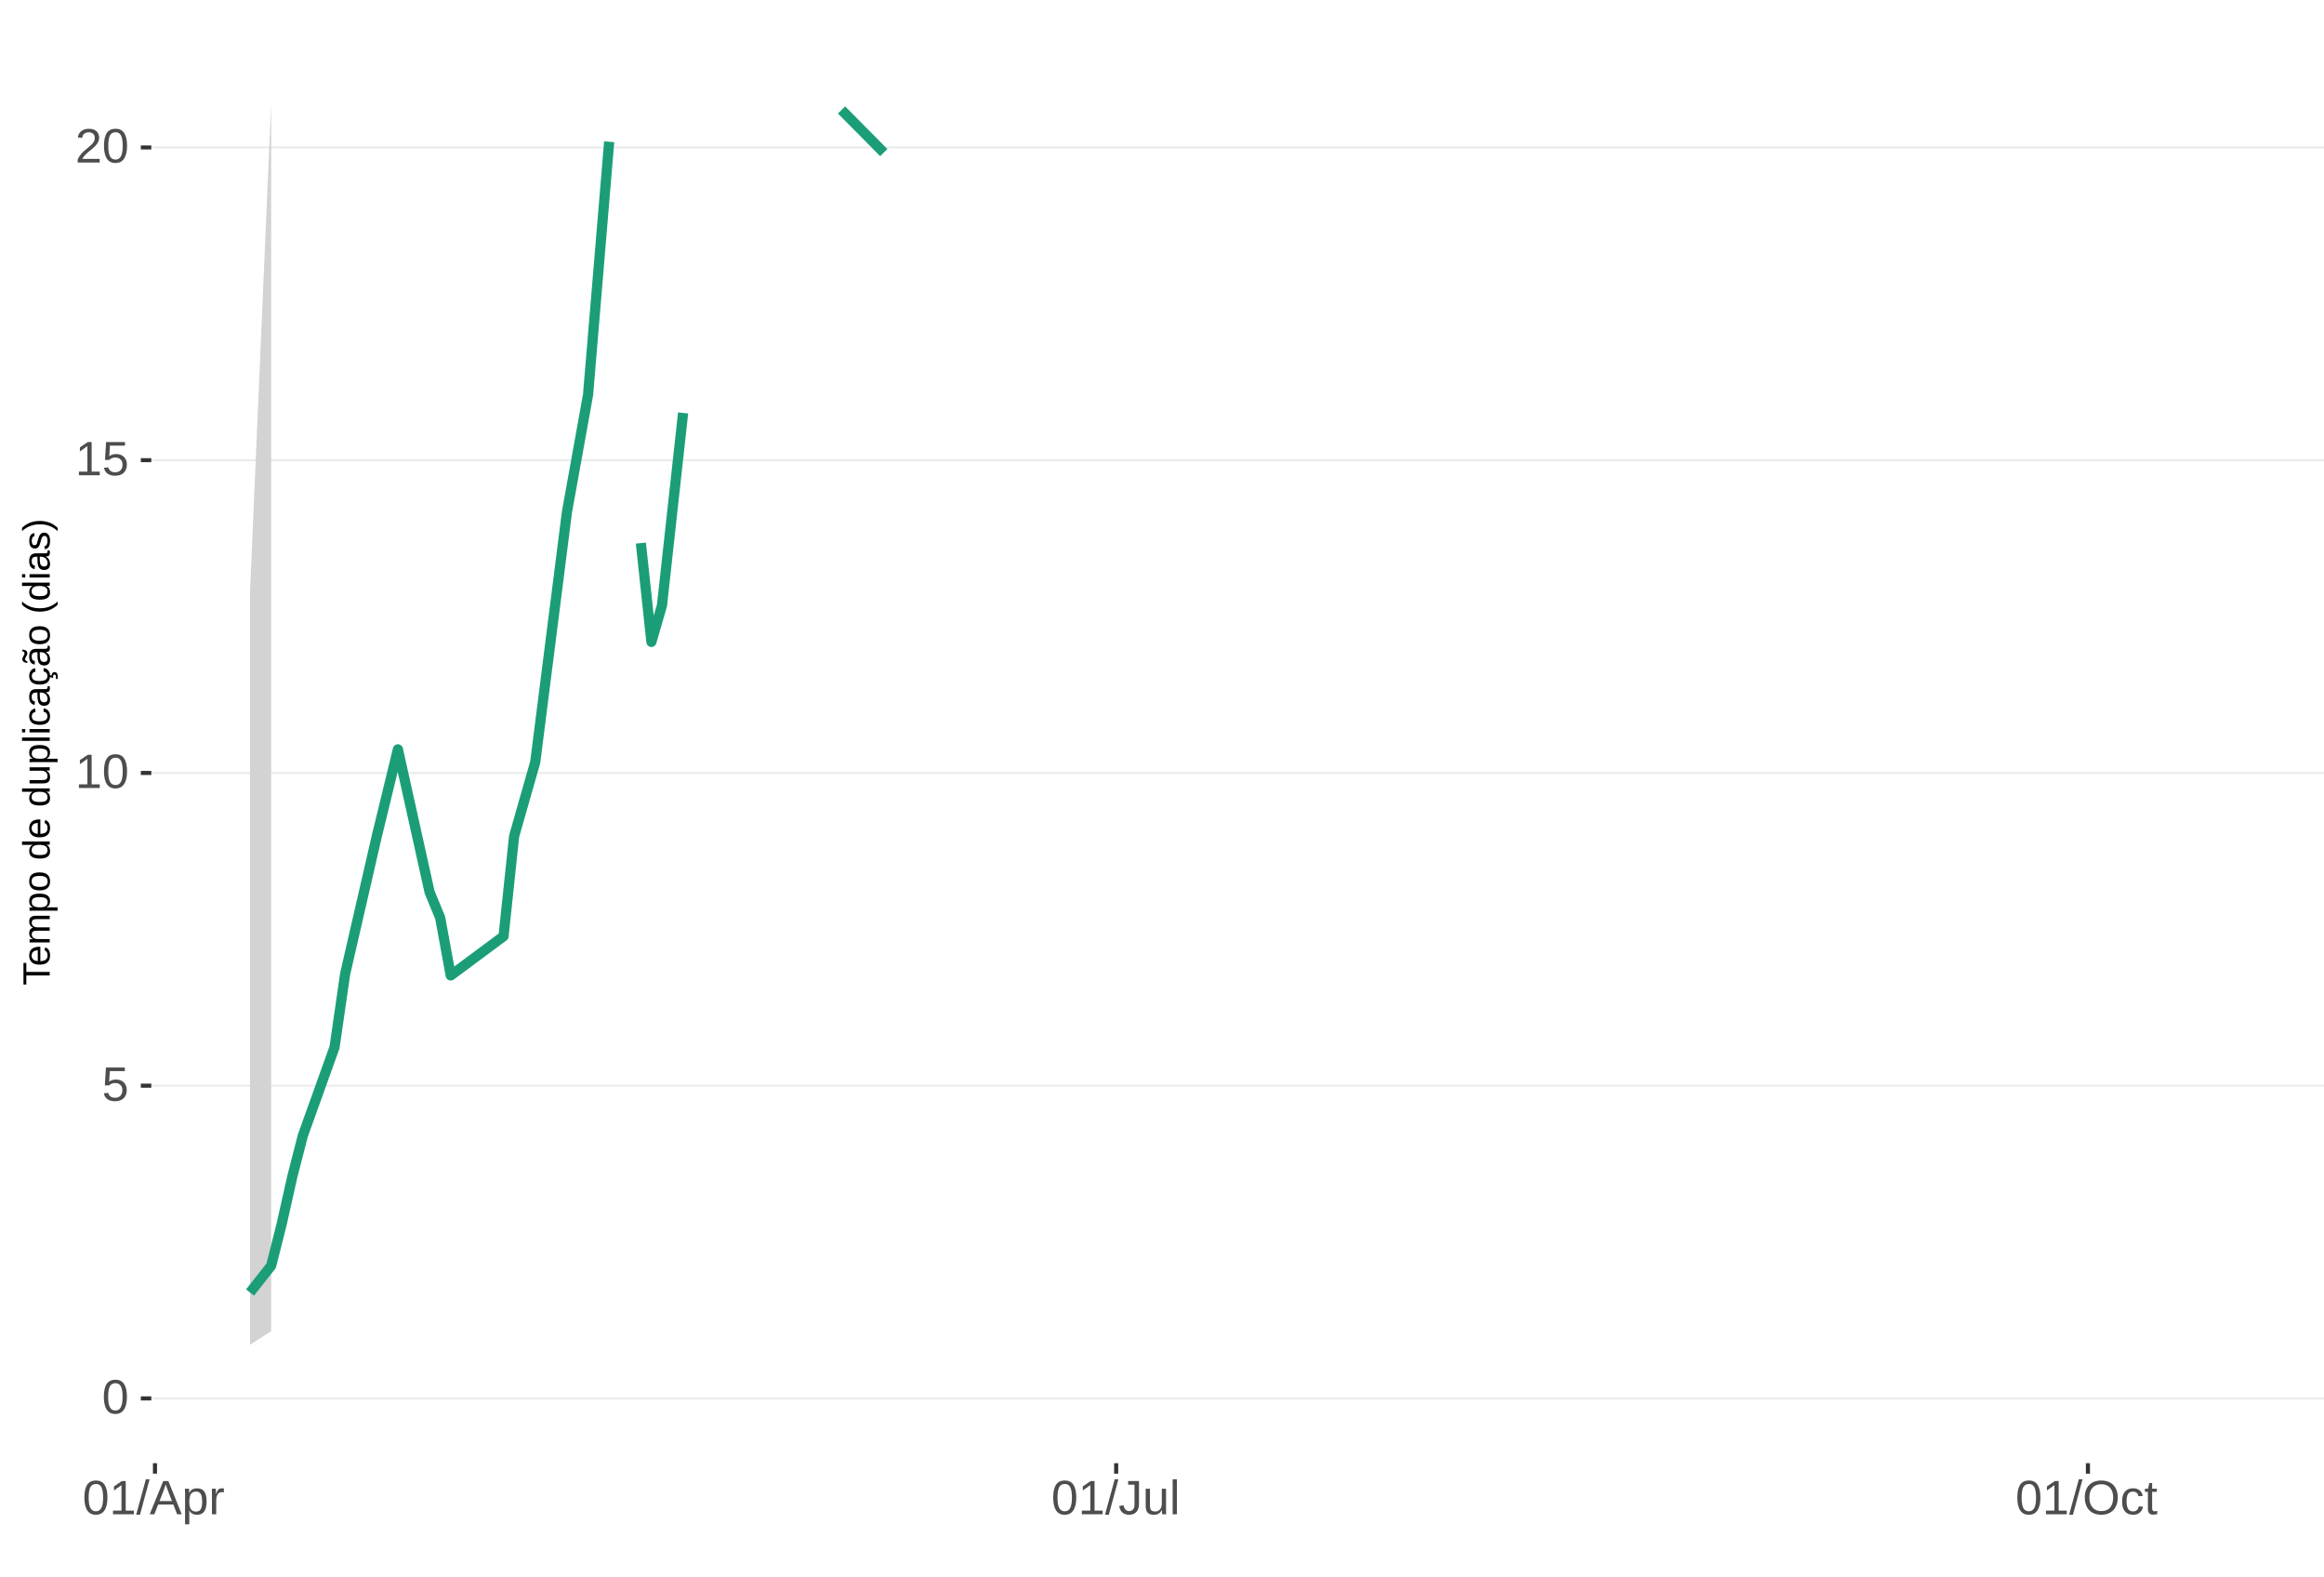
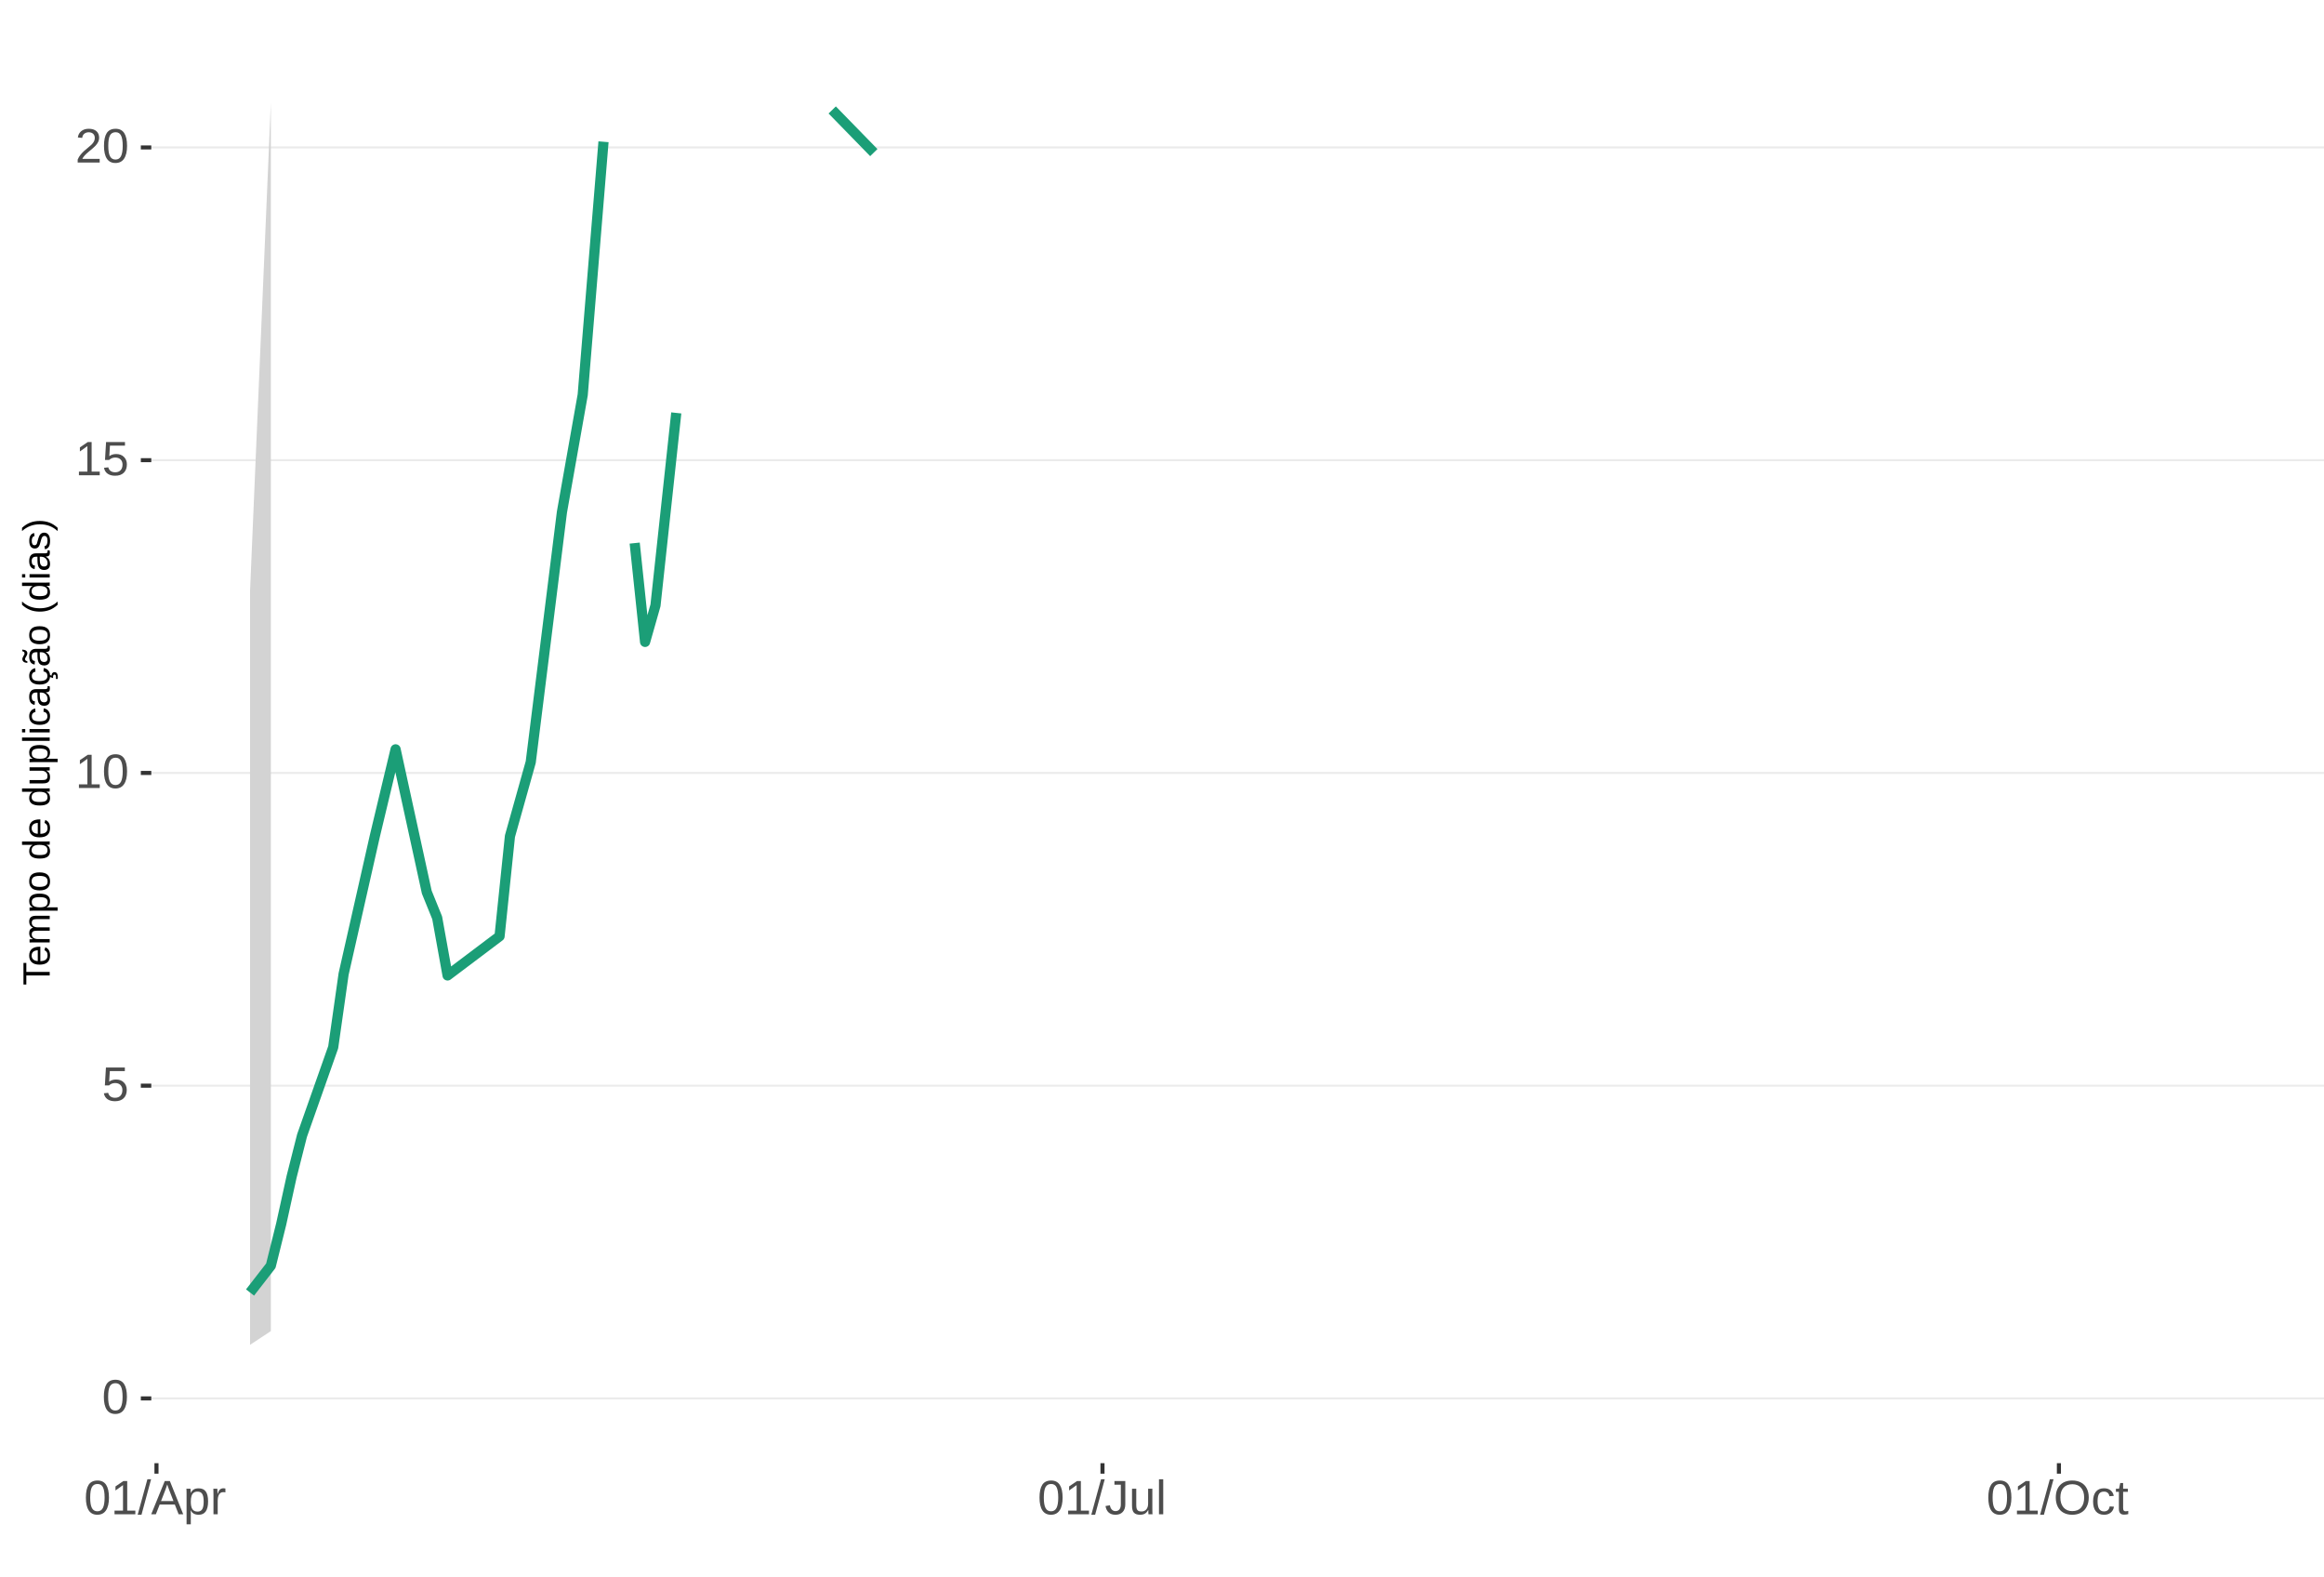
<svg xmlns="http://www.w3.org/2000/svg" xmlns:xlink="http://www.w3.org/1999/xlink" width="609pt" height="413pt" viewBox="0 0 609 413" version="1.1">
  <defs>
    <g>
      <symbol overflow="visible" id="glyph0-0">
        <path style="stroke:none;" d="M 1.266 -8.703 L 8.219 -8.703 L 8.219 0 L 1.266 0 Z M 1.734 -8.234 L 1.734 -0.469 L 7.75 -0.469 L 7.75 -8.234 Z M 1.734 -8.234 " />
      </symbol>
      <symbol overflow="visible" id="glyph0-1">
        <path style="stroke:none;" d="M 6.547 -4.359 C 6.547 -2.898 6.285 -1.785 5.766 -1.016 C 5.254 -0.254 4.5 0.125 3.5 0.125 C 2.5 0.125 1.75 -0.254 1.25 -1.016 C 0.75 -1.773 0.5 -2.891 0.5 -4.359 C 0.5 -5.848 0.738 -6.969 1.219 -7.719 C 1.707 -8.469 2.484 -8.844 3.547 -8.844 C 4.566 -8.844 5.32 -8.461 5.812 -7.703 C 6.301 -6.953 6.547 -5.836 6.547 -4.359 Z M 5.406 -4.359 C 5.406 -5.609 5.258 -6.516 4.969 -7.078 C 4.688 -7.648 4.211 -7.938 3.547 -7.938 C 2.859 -7.938 2.363 -7.656 2.062 -7.094 C 1.77 -6.539 1.625 -5.629 1.625 -4.359 C 1.625 -3.117 1.773 -2.211 2.078 -1.641 C 2.379 -1.066 2.859 -0.781 3.516 -0.781 C 4.172 -0.781 4.648 -1.07 4.953 -1.656 C 5.254 -2.25 5.406 -3.148 5.406 -4.359 Z M 5.406 -4.359 " />
      </symbol>
      <symbol overflow="visible" id="glyph0-2">
        <path style="stroke:none;" d="M 6.5 -2.844 C 6.5 -1.914 6.227 -1.188 5.688 -0.656 C 5.145 -0.133 4.391 0.125 3.422 0.125 C 2.609 0.125 1.953 -0.051 1.453 -0.406 C 0.953 -0.758 0.633 -1.273 0.5 -1.953 L 1.625 -2.078 C 1.863 -1.211 2.469 -0.781 3.438 -0.781 C 4.039 -0.781 4.508 -0.957 4.844 -1.312 C 5.188 -1.676 5.359 -2.176 5.359 -2.812 C 5.359 -3.363 5.188 -3.805 4.844 -4.141 C 4.5 -4.473 4.039 -4.641 3.469 -4.641 C 3.164 -4.641 2.883 -4.594 2.625 -4.5 C 2.363 -4.406 2.102 -4.242 1.844 -4.016 L 0.766 -4.016 L 1.047 -8.703 L 6 -8.703 L 6 -7.766 L 2.062 -7.766 L 1.891 -5 C 2.379 -5.375 2.984 -5.562 3.703 -5.562 C 4.555 -5.562 5.234 -5.305 5.734 -4.797 C 6.242 -4.297 6.5 -3.645 6.5 -2.844 Z M 6.5 -2.844 " />
      </symbol>
      <symbol overflow="visible" id="glyph0-3">
        <path style="stroke:none;" d="M 0.969 0 L 0.969 -0.953 L 3.188 -0.953 L 3.188 -7.641 L 1.219 -6.234 L 1.219 -7.297 L 3.281 -8.703 L 4.297 -8.703 L 4.297 -0.953 L 6.422 -0.953 L 6.422 0 Z M 0.969 0 " />
      </symbol>
      <symbol overflow="visible" id="glyph0-4">
        <path style="stroke:none;" d="M 0.641 0 L 0.641 -0.781 C 0.848 -1.27 1.102 -1.695 1.406 -2.062 C 1.707 -2.426 2.023 -2.758 2.359 -3.062 C 2.691 -3.363 3.02 -3.641 3.344 -3.891 C 3.676 -4.148 3.973 -4.406 4.234 -4.656 C 4.504 -4.914 4.719 -5.188 4.875 -5.469 C 5.039 -5.75 5.125 -6.066 5.125 -6.422 C 5.125 -6.891 4.984 -7.254 4.703 -7.516 C 4.422 -7.785 4.031 -7.922 3.531 -7.922 C 3.062 -7.922 2.672 -7.789 2.359 -7.531 C 2.055 -7.281 1.879 -6.922 1.828 -6.453 L 0.688 -6.562 C 0.77 -7.25 1.066 -7.801 1.578 -8.219 C 2.086 -8.633 2.738 -8.844 3.531 -8.844 C 4.406 -8.844 5.078 -8.633 5.547 -8.219 C 6.023 -7.801 6.266 -7.211 6.266 -6.453 C 6.266 -6.109 6.188 -5.77 6.031 -5.438 C 5.875 -5.102 5.645 -4.77 5.344 -4.438 C 5.039 -4.102 4.457 -3.586 3.594 -2.891 C 3.125 -2.504 2.75 -2.156 2.469 -1.844 C 2.188 -1.531 1.984 -1.234 1.859 -0.953 L 6.406 -0.953 L 6.406 0 Z M 0.641 0 " />
      </symbol>
      <symbol overflow="visible" id="glyph0-5">
        <path style="stroke:none;" d="M 0 0.125 L 2.547 -9.172 L 3.516 -9.172 L 1 0.125 Z M 0 0.125 " />
      </symbol>
      <symbol overflow="visible" id="glyph0-6">
        <path style="stroke:none;" d="M 7.219 0 L 6.219 -2.547 L 2.25 -2.547 L 1.25 0 L 0.031 0 L 3.578 -8.703 L 4.922 -8.703 L 8.422 0 Z M 4.234 -7.812 L 4.172 -7.641 C 4.066 -7.297 3.914 -6.859 3.719 -6.328 L 2.609 -3.469 L 5.859 -3.469 L 4.75 -6.344 C 4.633 -6.625 4.52 -6.941 4.406 -7.297 Z M 4.234 -7.812 " />
      </symbol>
      <symbol overflow="visible" id="glyph0-7">
        <path style="stroke:none;" d="M 6.5 -3.375 C 6.5 -1.039 5.68 0.125 4.047 0.125 C 3.016 0.125 2.32 -0.258 1.969 -1.031 L 1.938 -1.031 C 1.957 -1 1.969 -0.648 1.969 0.016 L 1.969 2.625 L 0.859 2.625 L 0.859 -5.328 C 0.859 -6.016 0.844 -6.469 0.812 -6.688 L 1.891 -6.688 C 1.891 -6.664 1.895 -6.602 1.906 -6.5 C 1.914 -6.406 1.926 -6.254 1.938 -6.047 C 1.945 -5.836 1.953 -5.691 1.953 -5.609 L 1.984 -5.609 C 2.18 -6.023 2.441 -6.328 2.766 -6.516 C 3.086 -6.703 3.516 -6.797 4.047 -6.797 C 4.867 -6.797 5.484 -6.52 5.891 -5.969 C 6.297 -5.414 6.5 -4.551 6.5 -3.375 Z M 5.344 -3.344 C 5.344 -4.281 5.211 -4.945 4.953 -5.344 C 4.703 -5.738 4.305 -5.938 3.766 -5.938 C 3.328 -5.938 2.984 -5.844 2.734 -5.656 C 2.484 -5.477 2.289 -5.191 2.156 -4.797 C 2.031 -4.398 1.969 -3.891 1.969 -3.266 C 1.969 -2.391 2.109 -1.742 2.391 -1.328 C 2.672 -0.91 3.125 -0.703 3.75 -0.703 C 4.301 -0.703 4.703 -0.906 4.953 -1.312 C 5.211 -1.719 5.344 -2.395 5.344 -3.344 Z M 5.344 -3.344 " />
      </symbol>
      <symbol overflow="visible" id="glyph0-8">
        <path style="stroke:none;" d="M 0.875 0 L 0.875 -5.125 C 0.875 -5.594 0.863 -6.113 0.844 -6.688 L 1.891 -6.688 C 1.922 -5.926 1.938 -5.473 1.938 -5.328 L 1.969 -5.328 C 2.145 -5.898 2.348 -6.289 2.578 -6.5 C 2.805 -6.707 3.129 -6.812 3.547 -6.812 C 3.703 -6.812 3.852 -6.789 4 -6.75 L 4 -5.734 C 3.852 -5.773 3.656 -5.797 3.406 -5.797 C 2.945 -5.797 2.594 -5.594 2.344 -5.188 C 2.102 -4.789 1.984 -4.223 1.984 -3.484 L 1.984 0 Z M 0.875 0 " />
      </symbol>
      <symbol overflow="visible" id="glyph0-9">
        <path style="stroke:none;" d="M 2.828 0.125 C 1.348 0.125 0.473 -0.633 0.203 -2.156 L 1.359 -2.359 C 1.43 -1.879 1.598 -1.504 1.859 -1.234 C 2.117 -0.961 2.441 -0.828 2.828 -0.828 C 3.254 -0.828 3.594 -0.973 3.844 -1.266 C 4.094 -1.566 4.219 -2.004 4.219 -2.578 L 4.219 -7.75 L 2.547 -7.75 L 2.547 -8.703 L 5.391 -8.703 L 5.391 -2.594 C 5.391 -1.75 5.16 -1.082 4.703 -0.594 C 4.242 -0.113 3.617 0.125 2.828 0.125 Z M 2.828 0.125 " />
      </symbol>
      <symbol overflow="visible" id="glyph0-10">
        <path style="stroke:none;" d="M 1.938 -6.688 L 1.938 -2.453 C 1.938 -2.004 1.977 -1.66 2.062 -1.422 C 2.156 -1.18 2.297 -1.004 2.484 -0.891 C 2.672 -0.785 2.945 -0.734 3.312 -0.734 C 3.852 -0.734 4.273 -0.914 4.578 -1.281 C 4.891 -1.645 5.047 -2.156 5.047 -2.812 L 5.047 -6.688 L 6.156 -6.688 L 6.156 -1.422 C 6.156 -0.648 6.172 -0.176 6.203 0 L 5.141 0 C 5.141 -0.02 5.133 -0.07 5.125 -0.156 C 5.125 -0.25 5.117 -0.352 5.109 -0.469 C 5.109 -0.594 5.102 -0.816 5.094 -1.141 L 5.078 -1.141 C 4.828 -0.68 4.531 -0.352 4.188 -0.156 C 3.852 0.031 3.438 0.125 2.938 0.125 C 2.207 0.125 1.672 -0.055 1.328 -0.422 C 0.992 -0.785 0.828 -1.391 0.828 -2.234 L 0.828 -6.688 Z M 1.938 -6.688 " />
      </symbol>
      <symbol overflow="visible" id="glyph0-11">
        <path style="stroke:none;" d="M 0.859 0 L 0.859 -9.172 L 1.969 -9.172 L 1.969 0 Z M 0.859 0 " />
      </symbol>
      <symbol overflow="visible" id="glyph0-12">
        <path style="stroke:none;" d="M 9.234 -4.391 C 9.234 -3.484 9.055 -2.688 8.703 -2 C 8.359 -1.312 7.859 -0.785 7.203 -0.422 C 6.555 -0.055 5.789 0.125 4.906 0.125 C 4.02 0.125 3.25 -0.055 2.594 -0.422 C 1.945 -0.785 1.453 -1.305 1.109 -1.984 C 0.766 -2.672 0.594 -3.473 0.594 -4.391 C 0.594 -5.785 0.973 -6.875 1.734 -7.656 C 2.504 -8.445 3.566 -8.844 4.922 -8.844 C 5.805 -8.844 6.57 -8.664 7.219 -8.312 C 7.875 -7.957 8.375 -7.441 8.719 -6.766 C 9.062 -6.098 9.234 -5.305 9.234 -4.391 Z M 8.031 -4.391 C 8.031 -5.473 7.758 -6.32 7.219 -6.938 C 6.676 -7.562 5.91 -7.875 4.922 -7.875 C 3.93 -7.875 3.16 -7.566 2.609 -6.953 C 2.066 -6.348 1.797 -5.492 1.797 -4.391 C 1.797 -3.297 2.07 -2.426 2.625 -1.781 C 3.176 -1.145 3.938 -0.828 4.906 -0.828 C 5.914 -0.828 6.688 -1.133 7.219 -1.75 C 7.758 -2.375 8.031 -3.254 8.031 -4.391 Z M 8.031 -4.391 " />
      </symbol>
      <symbol overflow="visible" id="glyph0-13">
        <path style="stroke:none;" d="M 1.703 -3.375 C 1.703 -2.488 1.844 -1.828 2.125 -1.391 C 2.406 -0.961 2.828 -0.75 3.391 -0.75 C 3.785 -0.75 4.113 -0.852 4.375 -1.062 C 4.645 -1.281 4.812 -1.613 4.875 -2.062 L 6 -1.984 C 5.906 -1.348 5.629 -0.836 5.172 -0.453 C 4.711 -0.066 4.129 0.125 3.422 0.125 C 2.484 0.125 1.766 -0.172 1.266 -0.766 C 0.773 -1.359 0.531 -2.219 0.531 -3.344 C 0.531 -4.469 0.773 -5.328 1.266 -5.922 C 1.766 -6.516 2.477 -6.812 3.406 -6.812 C 4.094 -6.812 4.66 -6.633 5.109 -6.281 C 5.555 -5.926 5.836 -5.438 5.953 -4.812 L 4.812 -4.734 C 4.758 -5.098 4.613 -5.391 4.375 -5.609 C 4.133 -5.828 3.801 -5.938 3.375 -5.938 C 2.781 -5.938 2.352 -5.738 2.094 -5.344 C 1.832 -4.957 1.703 -4.301 1.703 -3.375 Z M 1.703 -3.375 " />
      </symbol>
      <symbol overflow="visible" id="glyph0-14">
        <path style="stroke:none;" d="M 3.422 -0.047 C 3.055 0.047 2.68 0.094 2.297 0.094 C 1.41 0.094 0.969 -0.41 0.969 -1.422 L 0.969 -5.875 L 0.188 -5.875 L 0.188 -6.688 L 1 -6.688 L 1.328 -8.188 L 2.078 -8.188 L 2.078 -6.688 L 3.312 -6.688 L 3.312 -5.875 L 2.078 -5.875 L 2.078 -1.656 C 2.078 -1.332 2.129 -1.102 2.234 -0.969 C 2.336 -0.844 2.52 -0.781 2.781 -0.781 C 2.926 -0.781 3.141 -0.812 3.422 -0.875 Z M 3.422 -0.047 " />
      </symbol>
      <symbol overflow="visible" id="glyph1-0">
        <path style="stroke:none;" d="M -6.875 -1 L -6.875 -6.5 L 0 -6.5 L 0 -1 Z M -6.516 -1.375 L -0.375 -1.375 L -0.375 -6.125 L -6.516 -6.125 Z M -6.516 -1.375 " />
      </symbol>
      <symbol overflow="visible" id="glyph1-1">
        <path style="stroke:none;" d="M -6.125 -3.516 L 0 -3.516 L 0 -2.594 L -6.125 -2.594 L -6.125 -0.219 L -6.875 -0.219 L -6.875 -5.875 L -6.125 -5.875 Z M -6.125 -3.516 " />
      </symbol>
      <symbol overflow="visible" id="glyph1-2">
        <path style="stroke:none;" d="M -2.453 -1.344 C -1.848 -1.344 -1.379 -1.469 -1.047 -1.719 C -0.723 -1.969 -0.562 -2.336 -0.562 -2.828 C -0.562 -3.203 -0.633 -3.504 -0.781 -3.734 C -0.938 -3.961 -1.133 -4.117 -1.375 -4.203 L -1.156 -4.969 C -0.32 -4.656 0.094 -3.941 0.094 -2.828 C 0.094 -2.047 -0.133 -1.445 -0.594 -1.031 C -1.062 -0.625 -1.754 -0.422 -2.672 -0.422 C -3.547 -0.422 -4.211 -0.625 -4.672 -1.031 C -5.141 -1.445 -5.375 -2.031 -5.375 -2.781 C -5.375 -4.344 -4.441 -5.125 -2.578 -5.125 L -2.453 -5.125 Z M -3.125 -4.203 C -3.688 -4.16 -4.094 -4.02 -4.344 -3.781 C -4.602 -3.551 -4.734 -3.219 -4.734 -2.781 C -4.734 -2.352 -4.586 -2.016 -4.297 -1.766 C -4.016 -1.516 -3.625 -1.379 -3.125 -1.359 Z M -3.125 -4.203 " />
      </symbol>
      <symbol overflow="visible" id="glyph1-3">
        <path style="stroke:none;" d="M 0 -3.75 L -3.344 -3.75 C -3.852 -3.75 -4.207 -3.676 -4.406 -3.531 C -4.602 -3.395 -4.703 -3.145 -4.703 -2.781 C -4.703 -2.406 -4.555 -2.109 -4.266 -1.891 C -3.984 -1.672 -3.582 -1.562 -3.062 -1.562 L 0 -1.562 L 0 -0.688 L -4.156 -0.688 C -4.77 -0.688 -5.145 -0.68 -5.281 -0.672 L -5.281 -1.5 C -5.27 -1.5 -5.227 -1.5 -5.156 -1.5 C -5.082 -1.508 -5 -1.516 -4.906 -1.516 C -4.812 -1.523 -4.633 -1.531 -4.375 -1.531 L -4.375 -1.547 C -4.75 -1.734 -5.008 -1.945 -5.156 -2.188 C -5.301 -2.438 -5.375 -2.738 -5.375 -3.094 C -5.375 -3.488 -5.297 -3.801 -5.141 -4.031 C -4.984 -4.27 -4.727 -4.438 -4.375 -4.531 L -4.375 -4.547 C -4.727 -4.723 -4.984 -4.941 -5.141 -5.203 C -5.297 -5.461 -5.375 -5.773 -5.375 -6.141 C -5.375 -6.672 -5.227 -7.055 -4.938 -7.297 C -4.656 -7.547 -4.18 -7.672 -3.516 -7.672 L 0 -7.672 L 0 -6.797 L -3.344 -6.797 C -3.852 -6.797 -4.207 -6.723 -4.406 -6.578 C -4.602 -6.441 -4.703 -6.191 -4.703 -5.828 C -4.703 -5.453 -4.555 -5.156 -4.266 -4.938 C -3.984 -4.727 -3.582 -4.625 -3.062 -4.625 L 0 -4.625 Z M 0 -3.75 " />
      </symbol>
      <symbol overflow="visible" id="glyph1-4">
        <path style="stroke:none;" d="M -2.672 -5.141 C -0.828 -5.141 0.094 -4.492 0.094 -3.203 C 0.094 -2.391 -0.211 -1.844 -0.828 -1.562 L -0.828 -1.531 C -0.797 -1.539 -0.516 -1.547 0.016 -1.547 L 2.078 -1.547 L 2.078 -0.672 L -4.203 -0.672 C -4.742 -0.672 -5.102 -0.66 -5.281 -0.641 L -5.281 -1.5 C -5.27 -1.5 -5.223 -1.5 -5.141 -1.5 C -5.066 -1.508 -4.945 -1.52 -4.781 -1.531 C -4.613 -1.539 -4.5 -1.547 -4.438 -1.547 L -4.438 -1.562 C -4.758 -1.719 -4.992 -1.922 -5.141 -2.172 C -5.297 -2.43 -5.375 -2.773 -5.375 -3.203 C -5.375 -3.848 -5.156 -4.332 -4.719 -4.656 C -4.281 -4.977 -3.598 -5.141 -2.672 -5.141 Z M -2.641 -4.219 C -3.379 -4.219 -3.906 -4.117 -4.219 -3.922 C -4.539 -3.723 -4.703 -3.406 -4.703 -2.969 C -4.703 -2.625 -4.629 -2.352 -4.484 -2.156 C -4.336 -1.957 -4.109 -1.805 -3.797 -1.703 C -3.484 -1.598 -3.078 -1.547 -2.578 -1.547 C -1.879 -1.547 -1.363 -1.656 -1.031 -1.875 C -0.707 -2.102 -0.547 -2.469 -0.547 -2.969 C -0.547 -3.406 -0.707 -3.723 -1.031 -3.922 C -1.352 -4.117 -1.891 -4.219 -2.641 -4.219 Z M -2.641 -4.219 " />
      </symbol>
      <symbol overflow="visible" id="glyph1-5">
        <path style="stroke:none;" d="M -2.641 -5.141 C -1.723 -5.141 -1.035 -4.938 -0.578 -4.531 C -0.129 -4.125 0.094 -3.535 0.094 -2.766 C 0.094 -1.992 -0.141 -1.41 -0.609 -1.016 C -1.078 -0.617 -1.754 -0.422 -2.641 -0.422 C -4.461 -0.422 -5.375 -1.207 -5.375 -2.781 C -5.375 -3.594 -5.148 -4.188 -4.703 -4.562 C -4.266 -4.945 -3.578 -5.141 -2.641 -5.141 Z M -2.641 -4.219 C -3.367 -4.219 -3.898 -4.109 -4.234 -3.891 C -4.566 -3.672 -4.734 -3.305 -4.734 -2.797 C -4.734 -2.285 -4.562 -1.914 -4.219 -1.688 C -3.883 -1.457 -3.359 -1.344 -2.641 -1.344 C -1.953 -1.344 -1.43 -1.453 -1.078 -1.672 C -0.723 -1.898 -0.547 -2.258 -0.547 -2.75 C -0.547 -3.281 -0.711 -3.656 -1.047 -3.875 C -1.391 -4.102 -1.922 -4.219 -2.641 -4.219 Z M -2.641 -4.219 " />
      </symbol>
      <symbol overflow="visible" id="glyph1-6">
        <path style="stroke:none;" d="" />
      </symbol>
      <symbol overflow="visible" id="glyph1-7">
        <path style="stroke:none;" d="M -0.844 -4.016 C -0.508 -3.848 -0.27 -3.629 -0.125 -3.359 C 0.02 -3.086 0.094 -2.754 0.094 -2.359 C 0.094 -1.691 -0.129 -1.203 -0.578 -0.891 C -1.023 -0.578 -1.707 -0.422 -2.625 -0.422 C -4.457 -0.422 -5.375 -1.066 -5.375 -2.359 C -5.375 -2.766 -5.301 -3.098 -5.156 -3.359 C -5.008 -3.629 -4.781 -3.848 -4.469 -4.016 L -7.25 -4.016 L -7.25 -4.891 L -1.094 -4.891 C -0.539 -4.891 -0.176 -4.898 0 -4.922 L 0 -4.078 C -0.051 -4.066 -0.172 -4.055 -0.359 -4.047 C -0.547 -4.035 -0.707 -4.031 -0.844 -4.031 Z M -2.641 -1.344 C -1.898 -1.344 -1.367 -1.438 -1.047 -1.625 C -0.734 -1.82 -0.578 -2.145 -0.578 -2.594 C -0.578 -3.082 -0.75 -3.441 -1.094 -3.672 C -1.438 -3.898 -1.973 -4.016 -2.703 -4.016 C -3.398 -4.016 -3.91 -3.898 -4.234 -3.672 C -4.566 -3.441 -4.734 -3.082 -4.734 -2.594 C -4.734 -2.156 -4.566 -1.836 -4.234 -1.641 C -3.91 -1.441 -3.379 -1.344 -2.641 -1.344 Z M -2.641 -1.344 " />
      </symbol>
      <symbol overflow="visible" id="glyph1-8">
        <path style="stroke:none;" d="M -5.281 -1.531 L -1.938 -1.531 C -1.582 -1.531 -1.305 -1.562 -1.109 -1.625 C -0.922 -1.695 -0.785 -1.805 -0.703 -1.953 C -0.617 -2.109 -0.578 -2.332 -0.578 -2.625 C -0.578 -3.039 -0.723 -3.367 -1.016 -3.609 C -1.305 -3.859 -1.707 -3.984 -2.219 -3.984 L -5.281 -3.984 L -5.281 -4.875 L -1.125 -4.875 C -0.508 -4.875 -0.133 -4.879 0 -4.891 L 0 -4.062 C -0.02 -4.062 -0.062 -4.055 -0.125 -4.047 C -0.195 -4.047 -0.281 -4.039 -0.375 -4.031 C -0.469 -4.031 -0.645 -4.031 -0.906 -4.031 L -0.906 -4.016 C -0.539 -3.816 -0.281 -3.582 -0.125 -3.312 C 0.02 -3.051 0.094 -2.723 0.094 -2.328 C 0.094 -1.742 -0.047 -1.316 -0.328 -1.047 C -0.617 -0.785 -1.098 -0.656 -1.766 -0.656 L -5.281 -0.656 Z M -5.281 -1.531 " />
      </symbol>
      <symbol overflow="visible" id="glyph1-9">
        <path style="stroke:none;" d="M 0 -0.672 L -7.25 -0.672 L -7.25 -1.547 L 0 -1.547 Z M 0 -0.672 " />
      </symbol>
      <symbol overflow="visible" id="glyph1-10">
        <path style="stroke:none;" d="M -6.406 -0.672 L -7.25 -0.672 L -7.25 -1.547 L -6.406 -1.547 Z M 0 -0.672 L -5.281 -0.672 L -5.281 -1.547 L 0 -1.547 Z M 0 -0.672 " />
      </symbol>
      <symbol overflow="visible" id="glyph1-11">
        <path style="stroke:none;" d="M -2.672 -1.344 C -1.961 -1.344 -1.438 -1.453 -1.094 -1.672 C -0.758 -1.891 -0.594 -2.223 -0.594 -2.672 C -0.594 -2.984 -0.676 -3.242 -0.844 -3.453 C -1.02 -3.672 -1.281 -3.801 -1.625 -3.844 L -1.578 -4.734 C -1.066 -4.672 -0.66 -4.457 -0.359 -4.094 C -0.055 -3.727 0.094 -3.266 0.094 -2.703 C 0.094 -1.961 -0.133 -1.395 -0.594 -1 C -1.062 -0.613 -1.742 -0.422 -2.641 -0.422 C -3.535 -0.422 -4.211 -0.613 -4.672 -1 C -5.141 -1.395 -5.375 -1.957 -5.375 -2.688 C -5.375 -3.227 -5.234 -3.676 -4.953 -4.031 C -4.68 -4.395 -4.297 -4.617 -3.797 -4.703 L -3.734 -3.797 C -4.023 -3.754 -4.254 -3.641 -4.422 -3.453 C -4.598 -3.266 -4.688 -3.004 -4.688 -2.672 C -4.688 -2.203 -4.531 -1.863 -4.219 -1.656 C -3.914 -1.445 -3.398 -1.344 -2.672 -1.344 Z M -2.672 -1.344 " />
      </symbol>
      <symbol overflow="visible" id="glyph1-12">
        <path style="stroke:none;" d="M 0.094 -2.016 C 0.094 -1.484 -0.047 -1.082 -0.328 -0.812 C -0.609 -0.551 -0.988 -0.422 -1.469 -0.422 C -2.02 -0.422 -2.441 -0.598 -2.734 -0.953 C -3.023 -1.316 -3.18 -1.898 -3.203 -2.703 L -3.219 -3.891 L -3.516 -3.891 C -3.941 -3.891 -4.25 -3.797 -4.438 -3.609 C -4.625 -3.43 -4.719 -3.148 -4.719 -2.766 C -4.719 -2.367 -4.648 -2.078 -4.516 -1.891 C -4.379 -1.711 -4.164 -1.609 -3.875 -1.578 L -3.953 -0.656 C -4.898 -0.812 -5.375 -1.52 -5.375 -2.781 C -5.375 -3.445 -5.223 -3.945 -4.922 -4.281 C -4.617 -4.613 -4.18 -4.781 -3.609 -4.781 L -1.328 -4.781 C -1.066 -4.781 -0.867 -4.812 -0.734 -4.875 C -0.609 -4.945 -0.547 -5.082 -0.547 -5.281 C -0.547 -5.363 -0.555 -5.457 -0.578 -5.562 L -0.031 -5.562 C 0.02 -5.344 0.047 -5.117 0.047 -4.891 C 0.047 -4.555 -0.035 -4.316 -0.203 -4.172 C -0.379 -4.023 -0.648 -3.941 -1.016 -3.922 L -1.016 -3.891 C -0.609 -3.672 -0.32 -3.41 -0.156 -3.109 C 0.008 -2.805 0.094 -2.441 0.094 -2.016 Z M -0.562 -2.219 C -0.562 -2.539 -0.633 -2.828 -0.781 -3.078 C -0.926 -3.328 -1.125 -3.523 -1.375 -3.672 C -1.633 -3.816 -1.898 -3.891 -2.172 -3.891 L -2.609 -3.891 L -2.594 -2.938 C -2.582 -2.52 -2.535 -2.203 -2.453 -1.984 C -2.379 -1.773 -2.258 -1.613 -2.094 -1.5 C -1.938 -1.383 -1.723 -1.328 -1.453 -1.328 C -1.172 -1.328 -0.953 -1.406 -0.797 -1.562 C -0.641 -1.719 -0.562 -1.938 -0.562 -2.219 Z M -0.562 -2.219 " />
      </symbol>
      <symbol overflow="visible" id="glyph1-13">
        <path style="stroke:none;" d="M -2.672 -1.344 C -1.961 -1.344 -1.438 -1.453 -1.094 -1.672 C -0.758 -1.891 -0.594 -2.223 -0.594 -2.672 C -0.594 -2.984 -0.676 -3.242 -0.844 -3.453 C -1.02 -3.672 -1.281 -3.801 -1.625 -3.844 L -1.578 -4.734 C -1.066 -4.672 -0.66 -4.457 -0.359 -4.094 C -0.055 -3.727 0.094 -3.266 0.094 -2.703 C 0.094 -1.961 -0.133 -1.395 -0.594 -1 C -1.062 -0.613 -1.742 -0.422 -2.641 -0.422 C -3.535 -0.422 -4.211 -0.613 -4.672 -1 C -5.141 -1.395 -5.375 -1.957 -5.375 -2.688 C -5.375 -3.227 -5.234 -3.676 -4.953 -4.031 C -4.68 -4.395 -4.297 -4.617 -3.797 -4.703 L -3.734 -3.797 C -4.023 -3.754 -4.254 -3.641 -4.422 -3.453 C -4.598 -3.266 -4.688 -3.004 -4.688 -2.672 C -4.688 -2.203 -4.531 -1.863 -4.219 -1.656 C -3.914 -1.445 -3.398 -1.344 -2.672 -1.344 Z M 1.234 -3.672 C 1.828 -3.672 2.125 -3.223 2.125 -2.328 C 2.125 -2.148 2.113 -2.004 2.094 -1.891 L 1.625 -1.891 C 1.645 -2.055 1.656 -2.195 1.656 -2.312 C 1.656 -2.789 1.52 -3.031 1.25 -3.031 C 1 -3.031 0.875 -2.812 0.875 -2.375 C 0.875 -2.238 0.879 -2.148 0.891 -2.109 L 0 -2.422 L 0 -2.938 L 0.484 -2.75 C 0.492 -3.062 0.566 -3.289 0.703 -3.438 C 0.836 -3.594 1.016 -3.672 1.234 -3.672 Z M 1.234 -3.672 " />
      </symbol>
      <symbol overflow="visible" id="glyph1-14">
        <path style="stroke:none;" d="M 0.094 -2.016 C 0.094 -1.484 -0.047 -1.082 -0.328 -0.812 C -0.609 -0.551 -0.988 -0.422 -1.469 -0.422 C -2.02 -0.422 -2.441 -0.598 -2.734 -0.953 C -3.023 -1.316 -3.18 -1.898 -3.203 -2.703 L -3.219 -3.891 L -3.516 -3.891 C -3.941 -3.891 -4.25 -3.797 -4.438 -3.609 C -4.625 -3.43 -4.719 -3.148 -4.719 -2.766 C -4.719 -2.367 -4.648 -2.078 -4.516 -1.891 C -4.379 -1.711 -4.164 -1.609 -3.875 -1.578 L -3.953 -0.656 C -4.898 -0.812 -5.375 -1.52 -5.375 -2.781 C -5.375 -3.445 -5.223 -3.945 -4.922 -4.281 C -4.617 -4.613 -4.18 -4.781 -3.609 -4.781 L -1.328 -4.781 C -1.066 -4.781 -0.867 -4.812 -0.734 -4.875 C -0.609 -4.945 -0.547 -5.082 -0.547 -5.281 C -0.547 -5.363 -0.555 -5.457 -0.578 -5.562 L -0.031 -5.562 C 0.02 -5.344 0.047 -5.117 0.047 -4.891 C 0.047 -4.555 -0.035 -4.316 -0.203 -4.172 C -0.379 -4.023 -0.648 -3.941 -1.016 -3.922 L -1.016 -3.891 C -0.609 -3.672 -0.32 -3.41 -0.156 -3.109 C 0.008 -2.805 0.094 -2.441 0.094 -2.016 Z M -0.562 -2.219 C -0.562 -2.539 -0.633 -2.828 -0.781 -3.078 C -0.926 -3.328 -1.125 -3.523 -1.375 -3.672 C -1.633 -3.816 -1.898 -3.891 -2.172 -3.891 L -2.609 -3.891 L -2.594 -2.938 C -2.582 -2.52 -2.535 -2.203 -2.453 -1.984 C -2.379 -1.773 -2.258 -1.613 -2.094 -1.5 C -1.938 -1.383 -1.723 -1.328 -1.453 -1.328 C -1.172 -1.328 -0.953 -1.406 -0.797 -1.562 C -0.641 -1.719 -0.562 -1.938 -0.562 -2.219 Z M -5.859 -3.609 C -5.859 -3.473 -5.891 -3.332 -5.953 -3.188 C -6.016 -3.051 -6.082 -2.922 -6.156 -2.797 C -6.227 -2.672 -6.297 -2.551 -6.359 -2.438 C -6.422 -2.32 -6.453 -2.211 -6.453 -2.109 C -6.453 -1.93 -6.398 -1.797 -6.297 -1.703 C -6.191 -1.617 -6.047 -1.562 -5.859 -1.531 L -5.859 -1.094 C -6.191 -1.125 -6.441 -1.176 -6.609 -1.25 C -6.785 -1.332 -6.922 -1.441 -7.016 -1.578 C -7.117 -1.711 -7.172 -1.879 -7.172 -2.078 C -7.172 -2.223 -7.141 -2.363 -7.078 -2.5 C -7.023 -2.633 -6.957 -2.766 -6.875 -2.891 C -6.801 -3.023 -6.734 -3.145 -6.672 -3.25 C -6.617 -3.363 -6.594 -3.473 -6.594 -3.578 C -6.594 -3.898 -6.785 -4.086 -7.172 -4.141 L -7.172 -4.594 C -6.691 -4.539 -6.352 -4.43 -6.156 -4.266 C -5.957 -4.098 -5.859 -3.879 -5.859 -3.609 Z M -5.859 -3.609 " />
      </symbol>
      <symbol overflow="visible" id="glyph1-15">
        <path style="stroke:none;" d="M -2.594 -0.625 C -3.539 -0.625 -4.383 -0.77 -5.125 -1.062 C -5.875 -1.352 -6.582 -1.805 -7.25 -2.422 L -7.25 -3.266 C -6.57 -2.66 -5.852 -2.211 -5.094 -1.922 C -4.332 -1.641 -3.5 -1.5 -2.594 -1.5 C -1.688 -1.5 -0.852 -1.641 -0.094 -1.922 C 0.664 -2.203 1.391 -2.648 2.078 -3.266 L 2.078 -2.422 C 1.41 -1.805 0.703 -1.352 -0.047 -1.062 C -0.797 -0.77 -1.641 -0.625 -2.578 -0.625 Z M -2.594 -0.625 " />
      </symbol>
      <symbol overflow="visible" id="glyph1-16">
        <path style="stroke:none;" d="M -1.453 -4.641 C -0.961 -4.641 -0.582 -4.453 -0.312 -4.078 C -0.039 -3.703 0.094 -3.176 0.094 -2.5 C 0.094 -1.844 -0.008 -1.332 -0.219 -0.969 C -0.438 -0.613 -0.773 -0.383 -1.234 -0.281 L -1.391 -1.062 C -1.109 -1.133 -0.898 -1.285 -0.766 -1.516 C -0.641 -1.754 -0.578 -2.082 -0.578 -2.5 C -0.578 -2.945 -0.645 -3.27 -0.781 -3.469 C -0.914 -3.676 -1.117 -3.781 -1.391 -3.781 C -1.598 -3.781 -1.766 -3.707 -1.891 -3.562 C -2.023 -3.426 -2.133 -3.195 -2.219 -2.875 L -2.391 -2.25 C -2.516 -1.738 -2.641 -1.375 -2.766 -1.156 C -2.891 -0.945 -3.039 -0.781 -3.219 -0.656 C -3.406 -0.539 -3.629 -0.484 -3.891 -0.484 C -4.367 -0.484 -4.734 -0.656 -4.984 -1 C -5.234 -1.344 -5.359 -1.844 -5.359 -2.5 C -5.359 -3.082 -5.254 -3.547 -5.047 -3.891 C -4.848 -4.234 -4.523 -4.453 -4.078 -4.547 L -3.969 -3.75 C -4.207 -3.707 -4.391 -3.578 -4.516 -3.359 C -4.641 -3.148 -4.703 -2.863 -4.703 -2.5 C -4.703 -2.102 -4.641 -1.812 -4.516 -1.625 C -4.398 -1.438 -4.219 -1.344 -3.969 -1.344 C -3.82 -1.344 -3.695 -1.379 -3.594 -1.453 C -3.5 -1.535 -3.414 -1.648 -3.344 -1.797 C -3.281 -1.953 -3.191 -2.281 -3.078 -2.781 C -2.953 -3.238 -2.836 -3.57 -2.734 -3.781 C -2.641 -3.988 -2.531 -4.148 -2.406 -4.266 C -2.289 -4.379 -2.156 -4.469 -2 -4.531 C -1.844 -4.602 -1.66 -4.641 -1.453 -4.641 Z M -1.453 -4.641 " />
      </symbol>
      <symbol overflow="visible" id="glyph1-17">
        <path style="stroke:none;" d="M -2.578 -2.703 C -1.641 -2.703 -0.797 -2.555 -0.047 -2.266 C 0.703 -1.973 1.41 -1.52 2.078 -0.906 L 2.078 -0.062 C 1.391 -0.676 0.672 -1.125 -0.078 -1.406 C -0.836 -1.688 -1.676 -1.828 -2.594 -1.828 C -3.5 -1.828 -4.328 -1.68 -5.078 -1.391 C -5.836 -1.109 -6.562 -0.664 -7.25 -0.062 L -7.25 -0.906 C -6.582 -1.52 -5.875 -1.973 -5.125 -2.266 C -4.375 -2.555 -3.531 -2.703 -2.594 -2.703 Z M -2.578 -2.703 " />
      </symbol>
    </g>
    <clipPath id="clip1">
      <path d="M 39.645 9.961 L 609 9.961 L 609 383.328 L 39.645 383.328 Z M 39.645 9.961 " />
    </clipPath>
    <clipPath id="clip2">
      <path d="M 39.645 366 L 609 366 L 609 367 L 39.645 367 Z M 39.645 366 " />
    </clipPath>
    <clipPath id="clip3">
      <path d="M 39.645 284 L 609 284 L 609 285 L 39.645 285 Z M 39.645 284 " />
    </clipPath>
    <clipPath id="clip4">
      <path d="M 39.645 202 L 609 202 L 609 203 L 39.645 203 Z M 39.645 202 " />
    </clipPath>
    <clipPath id="clip5">
      <path d="M 39.645 120 L 609 120 L 609 121 L 39.645 121 Z M 39.645 120 " />
    </clipPath>
    <clipPath id="clip6">
      <path d="M 39.645 38 L 609 38 L 609 39 L 39.645 39 Z M 39.645 38 " />
    </clipPath>
  </defs>
  <g id="surface349">
    <rect x="0" y="0" width="609" height="413" style="fill:rgb(100%,100%,100%);fill-opacity:1;stroke:none;" />
    <rect x="0" y="0" width="609" height="413" style="fill:rgb(100%,100%,100%);fill-opacity:1;stroke:none;" />
    <path style="fill:none;stroke-width:1.067;stroke-linecap:round;stroke-linejoin:round;stroke:rgb(100%,100%,100%);stroke-opacity:1;stroke-miterlimit:10;" d="M 0 413 L 609 413 L 609 0 L 0 0 Z M 0 413 " />
    <g clip-path="url(#clip1)" clip-rule="nonzero">
      <path style=" stroke:none;fill-rule:nonzero;fill:rgb(100%,100%,100%);fill-opacity:1;" d="M 39.645 383.328 L 609 383.328 L 609 9.961 L 39.645 9.961 Z M 39.645 383.328 " />
    </g>
    <g clip-path="url(#clip2)" clip-rule="nonzero">
      <path style="fill:none;stroke-width:0.533;stroke-linecap:butt;stroke-linejoin:round;stroke:rgb(92.157%,92.157%,92.157%);stroke-opacity:1;stroke-miterlimit:10;" d="M 39.645 366.359 L 609 366.359 " />
    </g>
    <g clip-path="url(#clip3)" clip-rule="nonzero">
      <path style="fill:none;stroke-width:0.533;stroke-linecap:butt;stroke-linejoin:round;stroke:rgb(92.157%,92.157%,92.157%);stroke-opacity:1;stroke-miterlimit:10;" d="M 39.645 284.426 L 609 284.426 " />
    </g>
    <g clip-path="url(#clip4)" clip-rule="nonzero">
      <path style="fill:none;stroke-width:0.533;stroke-linecap:butt;stroke-linejoin:round;stroke:rgb(92.157%,92.157%,92.157%);stroke-opacity:1;stroke-miterlimit:10;" d="M 39.645 202.492 L 609 202.492 " />
    </g>
    <g clip-path="url(#clip5)" clip-rule="nonzero">
      <path style="fill:none;stroke-width:0.533;stroke-linecap:butt;stroke-linejoin:round;stroke:rgb(92.157%,92.157%,92.157%);stroke-opacity:1;stroke-miterlimit:10;" d="M 39.645 120.559 L 609 120.559 " />
    </g>
    <g clip-path="url(#clip6)" clip-rule="nonzero">
      <path style="fill:none;stroke-width:0.533;stroke-linecap:butt;stroke-linejoin:round;stroke:rgb(92.157%,92.157%,92.157%);stroke-opacity:1;stroke-miterlimit:10;" d="M 39.645 38.629 L 609 38.629 " />
    </g>
-     <path style=" stroke:none;fill-rule:nonzero;fill:rgb(82.745%,82.745%,82.745%);fill-opacity:1;" d="M 65.523 154.883 L 71.062 26.934 L 71.062 348.727 L 65.523 352.324 Z M 65.523 154.883 " />
-     <path style="fill:none;stroke-width:2.667;stroke-linecap:butt;stroke-linejoin:round;stroke:rgb(10.588%,61.961%,46.667%);stroke-opacity:1;stroke-miterlimit:10;" d="M 65.523 338.613 L 71.062 331.594 L 73.828 320.621 L 76.598 308.25 L 79.363 297.504 L 87.668 274.352 L 90.438 255.172 L 98.738 219.078 L 101.508 207.695 L 104.273 196.312 L 112.578 233.727 L 115.348 240.441 L 118.113 255.551 L 131.953 245.285 L 134.723 219.078 L 140.258 199.66 L 148.562 134.191 L 154.098 103.438 L 159.633 37.137 " />
-     <path style="fill:none;stroke-width:2.667;stroke-linecap:butt;stroke-linejoin:round;stroke:rgb(10.588%,61.961%,46.667%);stroke-opacity:1;stroke-miterlimit:10;" d="M 167.938 142.281 L 170.703 168.168 L 173.473 158.59 L 179.008 108.176 " />
-     <path style="fill:none;stroke-width:2.667;stroke-linecap:butt;stroke-linejoin:round;stroke:rgb(10.588%,61.961%,46.667%);stroke-opacity:1;stroke-miterlimit:10;" d="M 220.527 28.805 L 231.598 39.98 " />
+     <path style=" stroke:none;fill-rule:nonzero;fill:rgb(82.745%,82.745%,82.745%);fill-opacity:1;" d="M 65.523 154.883 L 70.973 26.934 L 70.973 348.727 L 65.523 352.324 Z M 65.523 154.883 " />
+     <path style="fill:none;stroke-width:2.667;stroke-linecap:butt;stroke-linejoin:round;stroke:rgb(10.588%,61.961%,46.667%);stroke-opacity:1;stroke-miterlimit:10;" d="M 65.523 338.613 L 70.973 331.594 L 73.699 320.621 L 76.422 308.25 L 79.145 297.504 L 87.316 274.352 L 90.043 255.172 L 98.215 219.078 L 100.938 207.695 L 103.664 196.312 L 111.836 233.727 L 114.559 240.441 L 117.285 255.551 L 130.906 245.285 L 133.629 219.078 L 139.078 199.66 L 147.25 134.191 L 152.699 103.438 L 158.148 37.137 " />
+     <path style="fill:none;stroke-width:2.667;stroke-linecap:butt;stroke-linejoin:round;stroke:rgb(10.588%,61.961%,46.667%);stroke-opacity:1;stroke-miterlimit:10;" d="M 166.32 142.281 L 169.043 168.168 L 171.77 158.59 L 177.215 108.176 " />
+     <path style="fill:none;stroke-width:2.667;stroke-linecap:butt;stroke-linejoin:round;stroke:rgb(10.588%,61.961%,46.667%);stroke-opacity:1;stroke-miterlimit:10;" d="M 218.078 28.805 L 228.977 39.98 " />
    <g style="fill:rgb(30.196%,30.196%,30.196%);fill-opacity:1;">
      <use xlink:href="#glyph0-1" x="26.715" y="370.311" />
    </g>
    <g style="fill:rgb(30.196%,30.196%,30.196%);fill-opacity:1;">
      <use xlink:href="#glyph0-2" x="26.715" y="288.377" />
    </g>
    <g style="fill:rgb(30.196%,30.196%,30.196%);fill-opacity:1;">
      <use xlink:href="#glyph0-3" x="19.715" y="206.443" />
      <use xlink:href="#glyph0-1" x="26.75" y="206.443" />
    </g>
    <g style="fill:rgb(30.196%,30.196%,30.196%);fill-opacity:1;">
      <use xlink:href="#glyph0-3" x="19.715" y="124.51" />
      <use xlink:href="#glyph0-2" x="26.75" y="124.51" />
    </g>
    <g style="fill:rgb(30.196%,30.196%,30.196%);fill-opacity:1;">
      <use xlink:href="#glyph0-4" x="19.715" y="42.58" />
      <use xlink:href="#glyph0-1" x="26.75" y="42.58" />
    </g>
    <path style="fill:none;stroke-width:1.067;stroke-linecap:butt;stroke-linejoin:round;stroke:rgb(20%,20%,20%);stroke-opacity:1;stroke-miterlimit:10;" d="M 36.906 366.359 L 39.645 366.359 " />
    <path style="fill:none;stroke-width:1.067;stroke-linecap:butt;stroke-linejoin:round;stroke:rgb(20%,20%,20%);stroke-opacity:1;stroke-miterlimit:10;" d="M 36.906 284.426 L 39.645 284.426 " />
    <path style="fill:none;stroke-width:1.067;stroke-linecap:butt;stroke-linejoin:round;stroke:rgb(20%,20%,20%);stroke-opacity:1;stroke-miterlimit:10;" d="M 36.906 202.492 L 39.645 202.492 " />
    <path style="fill:none;stroke-width:1.067;stroke-linecap:butt;stroke-linejoin:round;stroke:rgb(20%,20%,20%);stroke-opacity:1;stroke-miterlimit:10;" d="M 36.906 120.559 L 39.645 120.559 " />
    <path style="fill:none;stroke-width:1.067;stroke-linecap:butt;stroke-linejoin:round;stroke:rgb(20%,20%,20%);stroke-opacity:1;stroke-miterlimit:10;" d="M 36.906 38.629 L 39.645 38.629 " />
-     <path style="fill:none;stroke-width:1.067;stroke-linecap:butt;stroke-linejoin:round;stroke:rgb(20%,20%,20%);stroke-opacity:1;stroke-miterlimit:10;" d="M 40.613 386.07 L 40.613 383.328 " />
-     <path style="fill:none;stroke-width:1.067;stroke-linecap:butt;stroke-linejoin:round;stroke:rgb(20%,20%,20%);stroke-opacity:1;stroke-miterlimit:10;" d="M 292.492 386.07 L 292.492 383.328 " />
-     <path style="fill:none;stroke-width:1.067;stroke-linecap:butt;stroke-linejoin:round;stroke:rgb(20%,20%,20%);stroke-opacity:1;stroke-miterlimit:10;" d="M 547.137 386.07 L 547.137 383.328 " />
-     <g style="fill:rgb(30.196%,30.196%,30.196%);fill-opacity:1;">
-       <use xlink:href="#glyph0-1" x="21.613" y="396.713" />
-       <use xlink:href="#glyph0-3" x="28.648" y="396.713" />
-       <use xlink:href="#glyph0-5" x="35.684" y="396.713" />
-       <use xlink:href="#glyph0-6" x="39.198" y="396.713" />
-       <use xlink:href="#glyph0-7" x="47.636" y="396.713" />
-       <use xlink:href="#glyph0-8" x="54.671" y="396.713" />
-     </g>
-     <g style="fill:rgb(30.196%,30.196%,30.196%);fill-opacity:1;">
-       <use xlink:href="#glyph0-1" x="275.492" y="396.713" />
-       <use xlink:href="#glyph0-3" x="282.527" y="396.713" />
-       <use xlink:href="#glyph0-5" x="289.562" y="396.713" />
-       <use xlink:href="#glyph0-9" x="293.077" y="396.713" />
-       <use xlink:href="#glyph0-10" x="299.402" y="396.713" />
-       <use xlink:href="#glyph0-11" x="306.438" y="396.713" />
-     </g>
-     <g style="fill:rgb(30.196%,30.196%,30.196%);fill-opacity:1;">
-       <use xlink:href="#glyph0-1" x="528.137" y="396.713" />
-       <use xlink:href="#glyph0-3" x="535.172" y="396.713" />
-       <use xlink:href="#glyph0-5" x="542.207" y="396.713" />
-       <use xlink:href="#glyph0-12" x="545.722" y="396.713" />
-       <use xlink:href="#glyph0-13" x="555.561" y="396.713" />
-       <use xlink:href="#glyph0-14" x="561.886" y="396.713" />
+     <path style="fill:none;stroke-width:1.067;stroke-linecap:butt;stroke-linejoin:round;stroke:rgb(20%,20%,20%);stroke-opacity:1;stroke-miterlimit:10;" d="M 41.008 386.07 L 41.008 383.328 " />
+     <path style="fill:none;stroke-width:1.067;stroke-linecap:butt;stroke-linejoin:round;stroke:rgb(20%,20%,20%);stroke-opacity:1;stroke-miterlimit:10;" d="M 288.906 386.07 L 288.906 383.328 " />
+     <path style="fill:none;stroke-width:1.067;stroke-linecap:butt;stroke-linejoin:round;stroke:rgb(20%,20%,20%);stroke-opacity:1;stroke-miterlimit:10;" d="M 539.535 386.07 L 539.535 383.328 " />
+     <g style="fill:rgb(30.196%,30.196%,30.196%);fill-opacity:1;">
+       <use xlink:href="#glyph0-1" x="22.008" y="396.713" />
+       <use xlink:href="#glyph0-3" x="29.043" y="396.713" />
+       <use xlink:href="#glyph0-5" x="36.078" y="396.713" />
+       <use xlink:href="#glyph0-6" x="39.593" y="396.713" />
+       <use xlink:href="#glyph0-7" x="48.03" y="396.713" />
+       <use xlink:href="#glyph0-8" x="55.065" y="396.713" />
+     </g>
+     <g style="fill:rgb(30.196%,30.196%,30.196%);fill-opacity:1;">
+       <use xlink:href="#glyph0-1" x="271.906" y="396.713" />
+       <use xlink:href="#glyph0-3" x="278.941" y="396.713" />
+       <use xlink:href="#glyph0-5" x="285.977" y="396.713" />
+       <use xlink:href="#glyph0-9" x="289.491" y="396.713" />
+       <use xlink:href="#glyph0-10" x="295.816" y="396.713" />
+       <use xlink:href="#glyph0-11" x="302.852" y="396.713" />
+     </g>
+     <g style="fill:rgb(30.196%,30.196%,30.196%);fill-opacity:1;">
+       <use xlink:href="#glyph0-1" x="520.535" y="396.713" />
+       <use xlink:href="#glyph0-3" x="527.57" y="396.713" />
+       <use xlink:href="#glyph0-5" x="534.605" y="396.713" />
+       <use xlink:href="#glyph0-12" x="538.12" y="396.713" />
+       <use xlink:href="#glyph0-13" x="547.959" y="396.713" />
+       <use xlink:href="#glyph0-14" x="554.284" y="396.713" />
    </g>
    <g style="fill:rgb(0%,0%,0%);fill-opacity:1;">
      <use xlink:href="#glyph1-1" x="13.025" y="258.145" />
      <use xlink:href="#glyph1-2" x="13.025" y="253.145" />
      <use xlink:href="#glyph1-3" x="13.025" y="247.583" />
      <use xlink:href="#glyph1-4" x="13.025" y="239.253" />
      <use xlink:href="#glyph1-5" x="13.025" y="233.691" />
      <use xlink:href="#glyph1-6" x="13.025" y="228.13" />
      <use xlink:href="#glyph1-7" x="13.025" y="225.352" />
      <use xlink:href="#glyph1-2" x="13.025" y="219.79" />
      <use xlink:href="#glyph1-6" x="13.025" y="214.229" />
      <use xlink:href="#glyph1-7" x="13.025" y="211.45" />
      <use xlink:href="#glyph1-8" x="13.025" y="205.889" />
      <use xlink:href="#glyph1-4" x="13.025" y="200.327" />
      <use xlink:href="#glyph1-9" x="13.025" y="194.766" />
      <use xlink:href="#glyph1-10" x="13.025" y="192.544" />
      <use xlink:href="#glyph1-11" x="13.025" y="190.322" />
      <use xlink:href="#glyph1-12" x="13.025" y="185.322" />
      <use xlink:href="#glyph1-13" x="13.025" y="179.761" />
      <use xlink:href="#glyph1-14" x="13.025" y="174.761" />
      <use xlink:href="#glyph1-5" x="13.025" y="169.199" />
      <use xlink:href="#glyph1-6" x="13.025" y="163.638" />
      <use xlink:href="#glyph1-15" x="13.025" y="160.859" />
      <use xlink:href="#glyph1-7" x="13.025" y="157.529" />
      <use xlink:href="#glyph1-10" x="13.025" y="151.968" />
      <use xlink:href="#glyph1-12" x="13.025" y="149.746" />
      <use xlink:href="#glyph1-16" x="13.025" y="144.185" />
      <use xlink:href="#glyph1-17" x="13.025" y="139.185" />
    </g>
  </g>
</svg>
